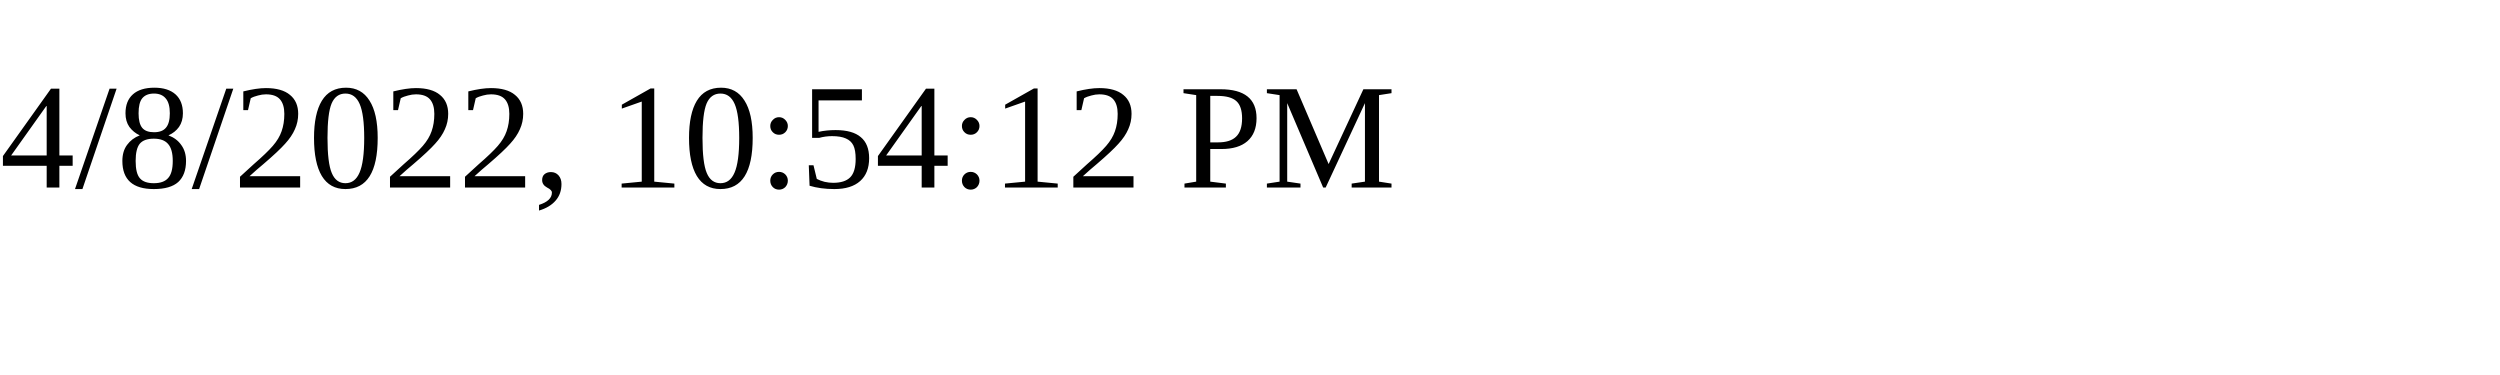
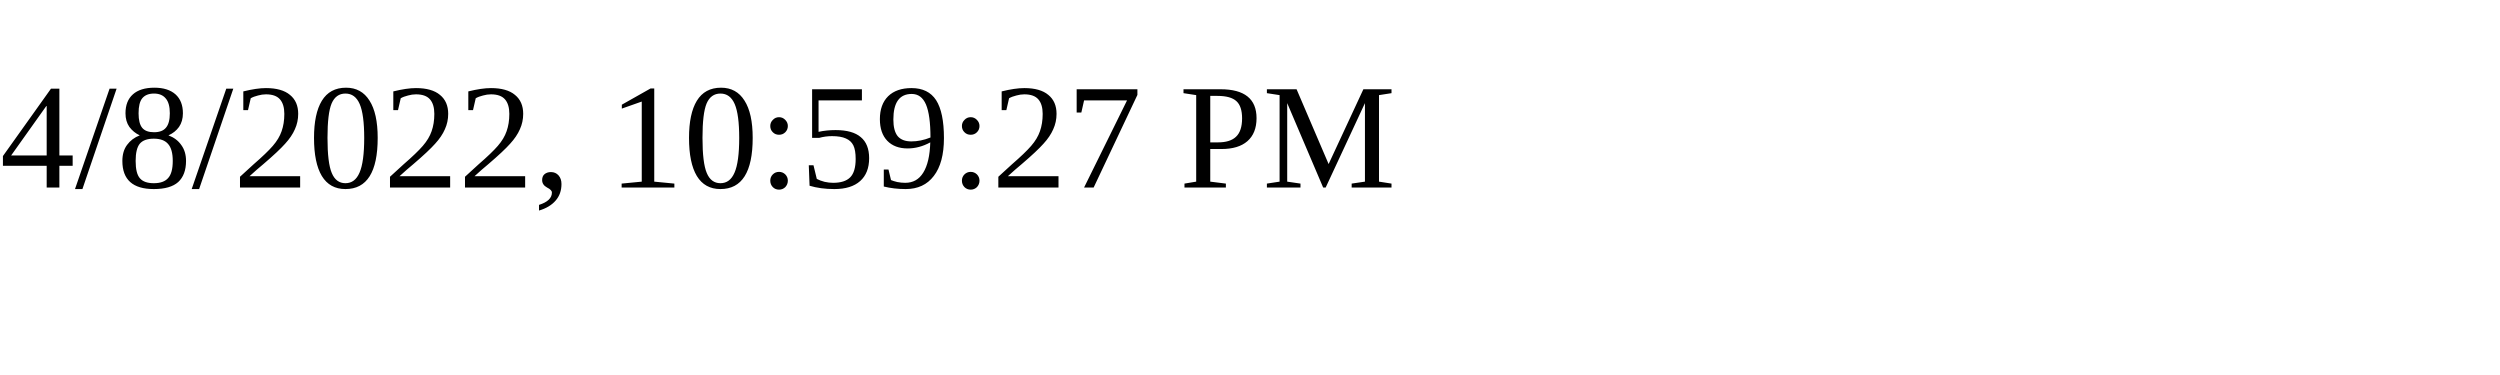
<svg xmlns="http://www.w3.org/2000/svg" height="30" width="200">
-   <text x="0" y="15">4/8/2022, 10:54:12 PM</text>
+   <text x="0" y="15">4/8/2022, 10:59:27 PM</text>
</svg>
